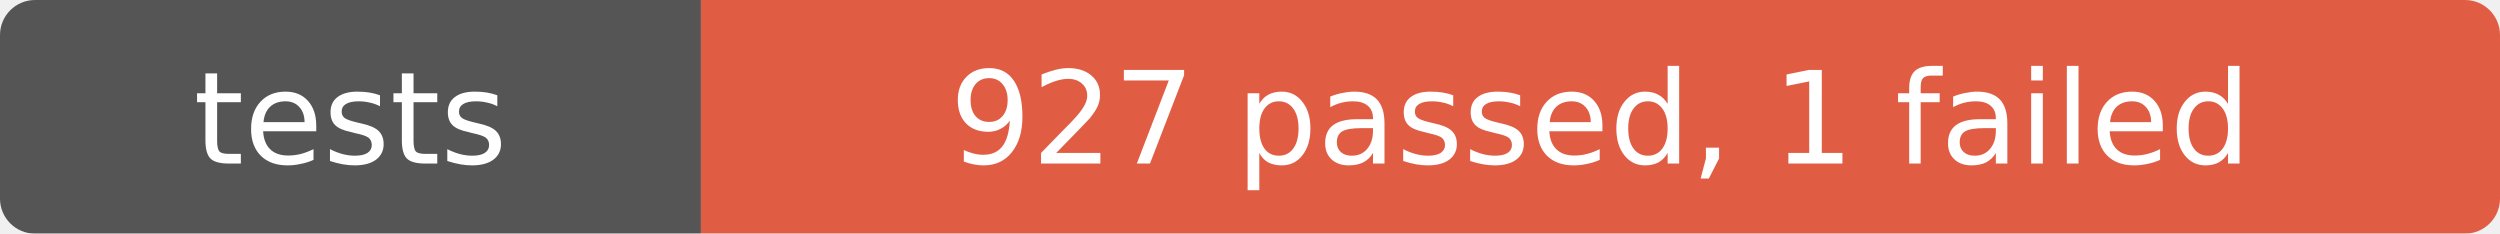
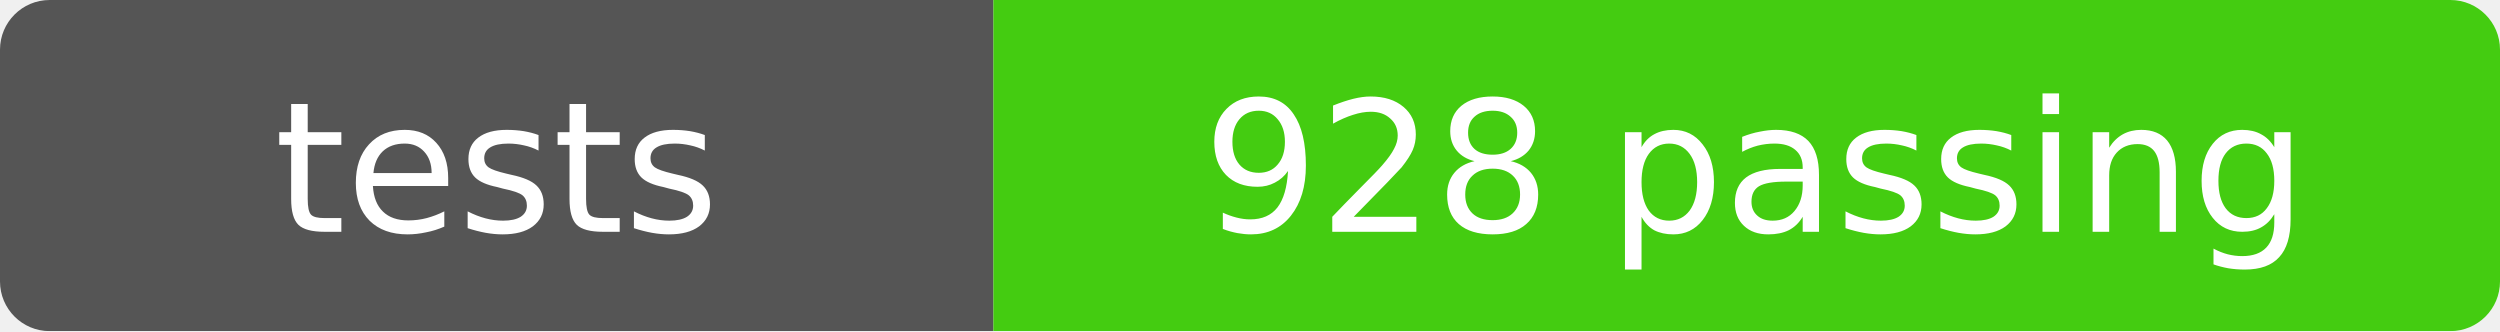
- <svg xmlns="http://www.w3.org/2000/svg" width="214" height="20" role="img" aria-label="tests: 927 passed, 1 failed">
+ <svg xmlns="http://www.w3.org/2000/svg" width="151" height="20" role="img" aria-label="tests: 928 passing">
  <mask id="round">
-     <rect width="214" height="20" rx="3" fill="#fff" />
+     <rect width="151" height="20" rx="3" fill="#fff" />
  </mask>
  <g mask="url(#round)">
    <rect width="60" height="20" fill="#555" />
-     <rect x="60" width="154" height="20" fill="#e05d44" />
+     <rect x="60" width="91" height="20" fill="#4c1" />
  </g>
  <g fill="#fff" text-anchor="middle" font-family="Verdana,Geneva,DejaVu Sans,sans-serif" font-size="11">
    <text x="30" y="14">tests</text>
-     <text x="137" y="14">927 passed, 1 failed</text>
+     <text x="106" y="14">928 passing</text>
  </g>
</svg>
